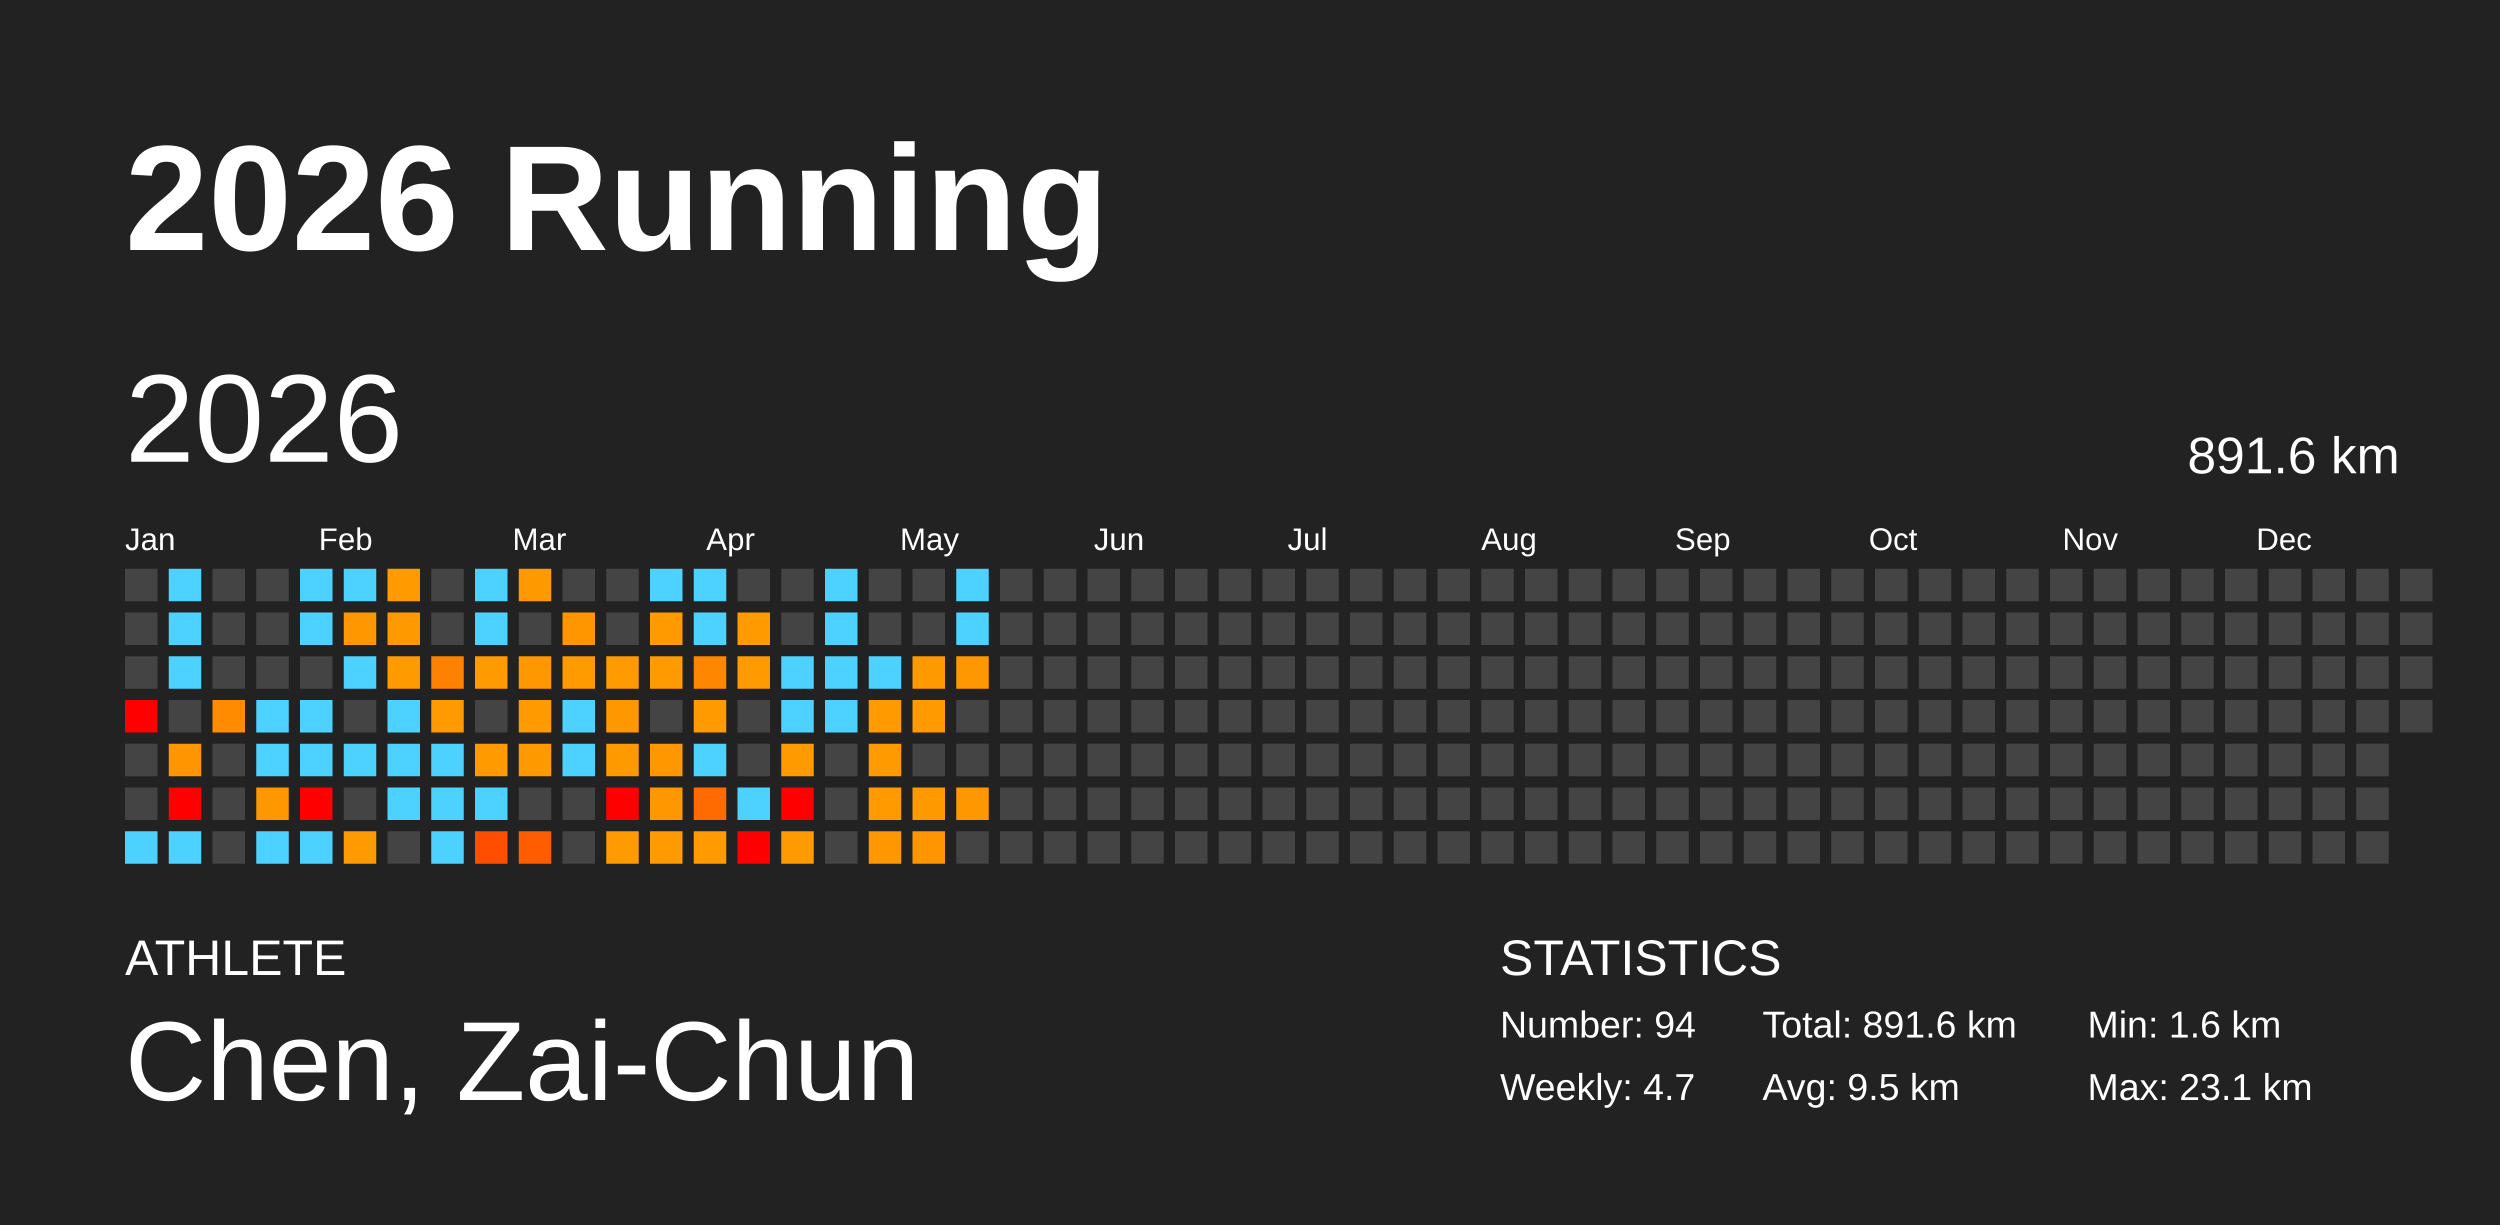
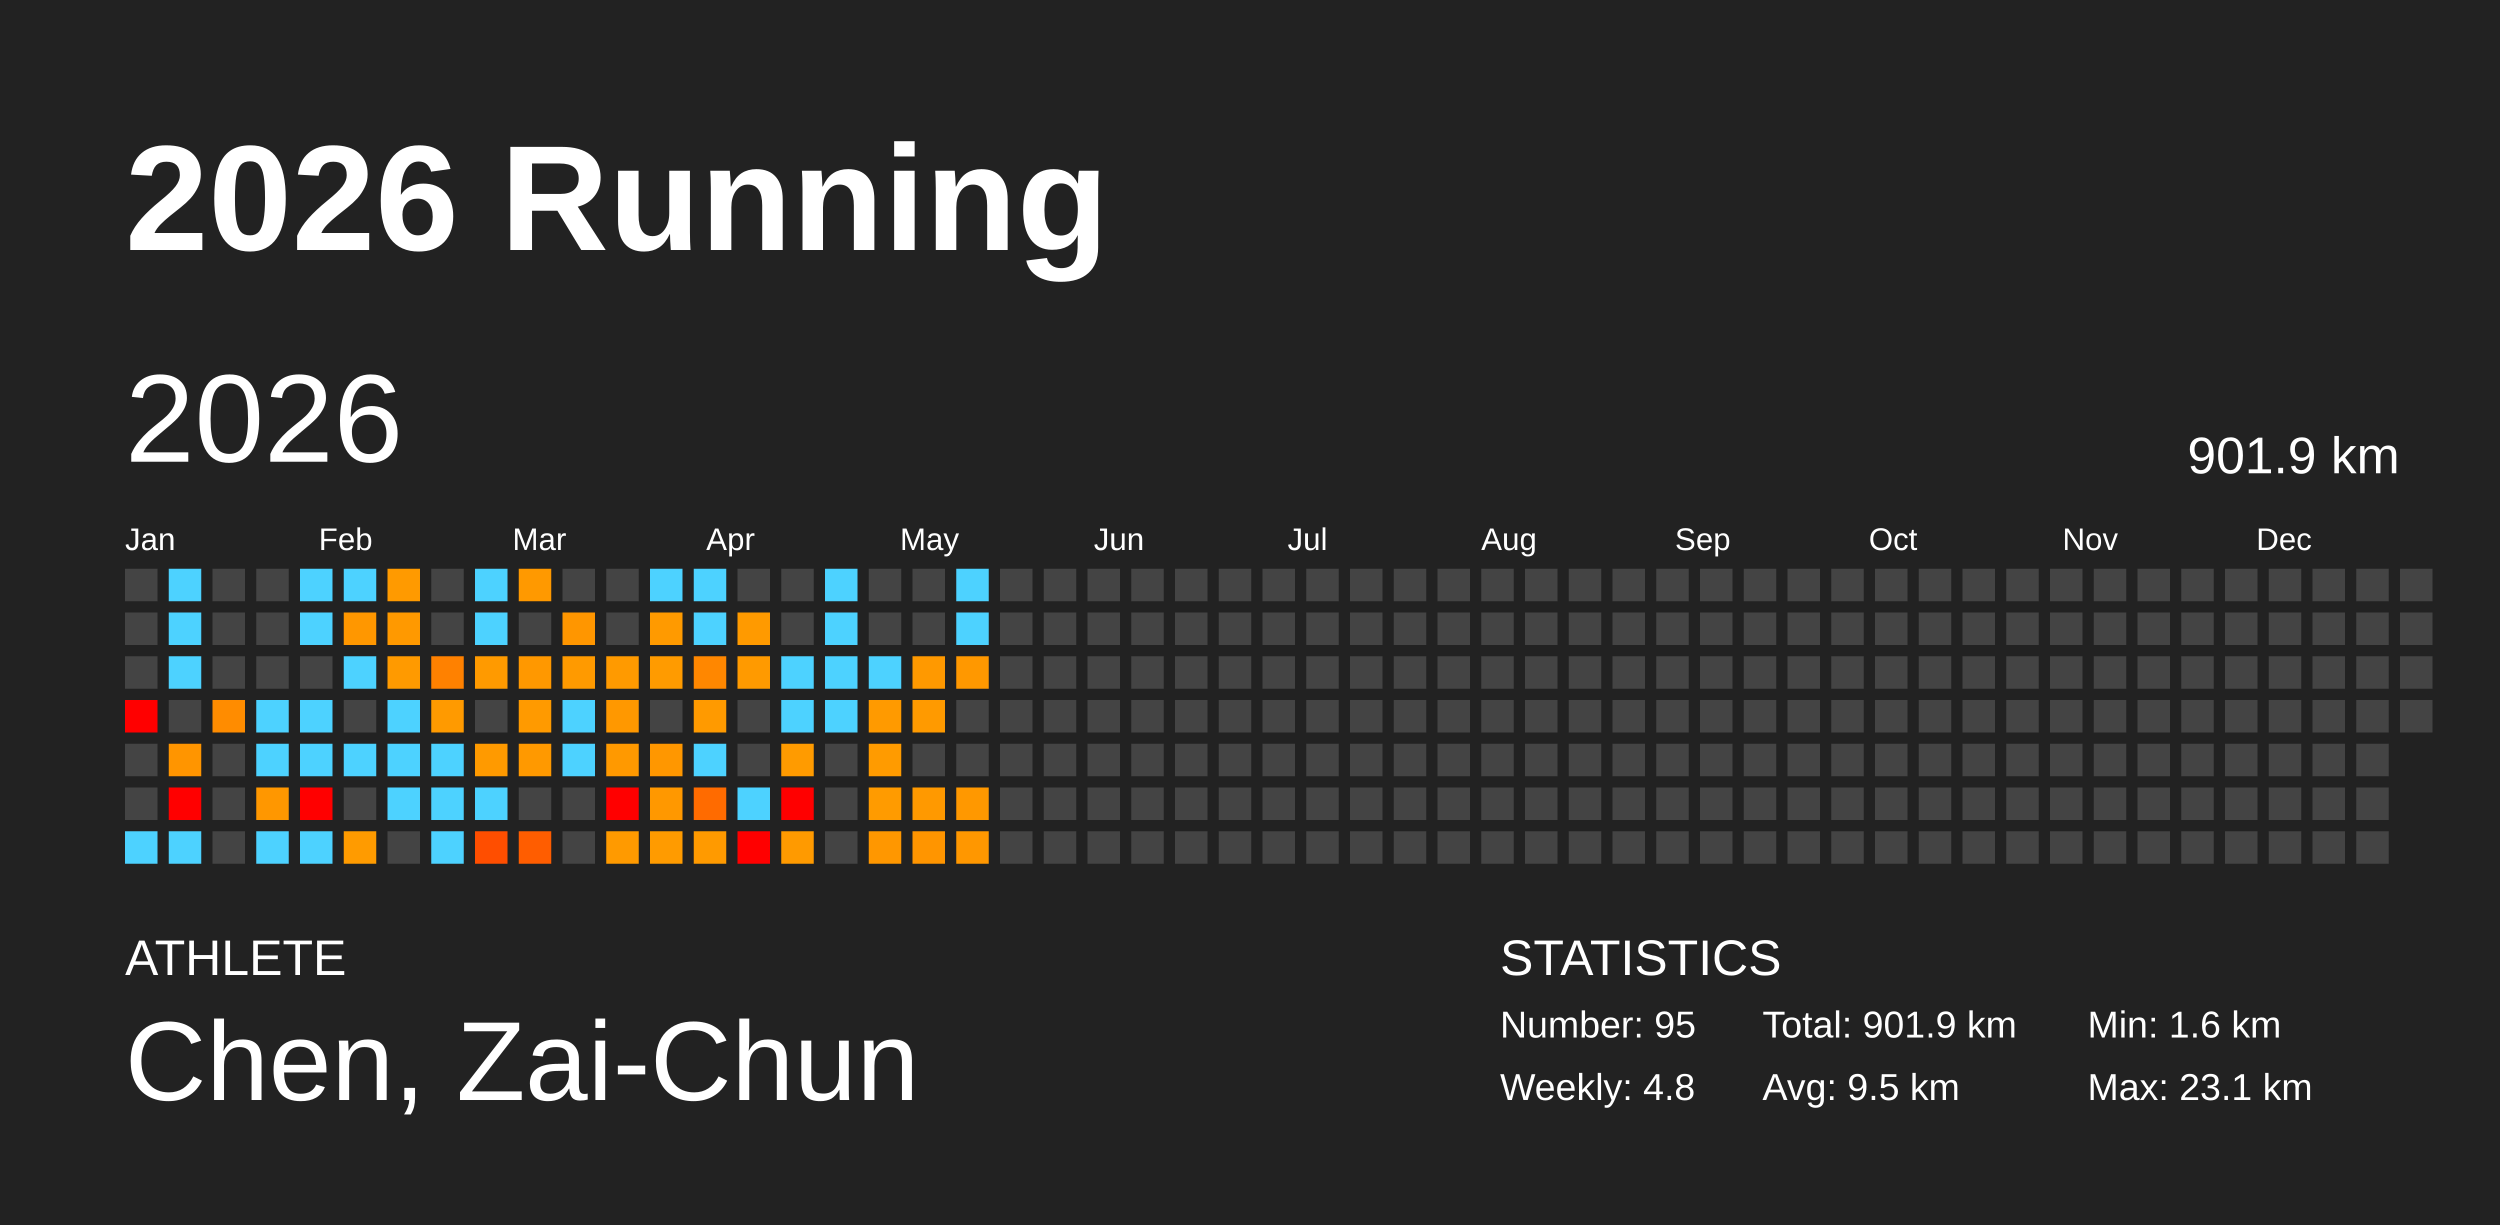
<svg xmlns="http://www.w3.org/2000/svg" baseProfile="full" height="98mm" version="1.1" viewBox="0,0,200,98" width="200mm">
  <defs />
  <rect fill="#222222" height="98" width="200" x="0" y="0" />
  <text fill="#FFFFFF" style="font-size:12px; font-family:Arial; font-weight:bold;" x="10" y="20">2026 Running</text>
  <text fill="#FFFFFF" style="font-size:4px; font-family:Arial" x="10" y="78">ATHLETE</text>
  <text fill="#FFFFFF" style="font-size:9px; font-family:Arial" x="10" y="88">Chen, Zai-Chun</text>
  <text fill="#FFFFFF" style="font-size:4px; font-family:Arial" x="120" y="78">STATISTICS</text>
-   <text fill="#FFFFFF" style="font-size:3px; font-family:Arial" x="120" y="83">Number: 94</text>
-   <text fill="#FFFFFF" style="font-size:3px; font-family:Arial" x="120" y="88">Weekly: 4.7</text>
-   <text fill="#FFFFFF" style="font-size:3px; font-family:Arial" x="141" y="83">Total: 891.6 km</text>
+   <text fill="#FFFFFF" style="font-size:3px; font-family:Arial" x="120" y="83">Number: 95</text>
+   <text fill="#FFFFFF" style="font-size:3px; font-family:Arial" x="120" y="88">Weekly: 4.8</text>
+   <text fill="#FFFFFF" style="font-size:3px; font-family:Arial" x="141" y="83">Total: 901.9 km</text>
  <text fill="#FFFFFF" style="font-size:3px; font-family:Arial" x="141" y="88">Avg: 9.5 km</text>
  <text fill="#FFFFFF" style="font-size:3px; font-family:Arial" x="167" y="83">Min: 1.6 km</text>
  <text fill="#FFFFFF" style="font-size:3px; font-family:Arial" x="167" y="88">Max: 23.1 km</text>
  <text dominant-baseline="hanging" fill="#FFFFFF" style="font-size:10.0px; font-family:Arial;" x="10" y="30">2026</text>
-   <text dominant-baseline="hanging" fill="#FFFFFF" style="font-size:4.125px; font-family:Arial;" x="175" y="35">891.6 km</text>
+   <text dominant-baseline="hanging" fill="#FFFFFF" style="font-size:4.125px; font-family:Arial;" x="175" y="35">901.9 km</text>
  <text fill="#FFFFFF" style="font-size:2.5px; font-family:Arial" x="10.0" y="44">Jan</text>
  <text fill="#FFFFFF" style="font-size:2.5px; font-family:Arial" x="25.5" y="44">Feb</text>
  <text fill="#FFFFFF" style="font-size:2.5px; font-family:Arial" x="41.0" y="44">Mar</text>
  <text fill="#FFFFFF" style="font-size:2.5px; font-family:Arial" x="56.5" y="44">Apr</text>
  <text fill="#FFFFFF" style="font-size:2.5px; font-family:Arial" x="72.0" y="44">May</text>
  <text fill="#FFFFFF" style="font-size:2.5px; font-family:Arial" x="87.5" y="44">Jun</text>
  <text fill="#FFFFFF" style="font-size:2.5px; font-family:Arial" x="103.0" y="44">Jul</text>
  <text fill="#FFFFFF" style="font-size:2.5px; font-family:Arial" x="118.5" y="44">Aug</text>
  <text fill="#FFFFFF" style="font-size:2.5px; font-family:Arial" x="134.0" y="44">Sep</text>
  <text fill="#FFFFFF" style="font-size:2.5px; font-family:Arial" x="149.5" y="44">Oct</text>
  <text fill="#FFFFFF" style="font-size:2.5px; font-family:Arial" x="165.0" y="44">Nov</text>
  <text fill="#FFFFFF" style="font-size:2.5px; font-family:Arial" x="180.5" y="44">Dec</text>
  <rect fill="#444444" height="2.6" width="2.6" x="10.0" y="45.5" />
  <rect fill="#444444" height="2.6" width="2.6" x="10.0" y="49.0" />
  <rect fill="#444444" height="2.6" width="2.6" x="10.0" y="52.5" />
  <rect fill="red" height="2.6" width="2.6" x="10.0" y="56.0" />
  <rect fill="#444444" height="2.6" width="2.6" x="10.0" y="59.5" />
  <rect fill="#444444" height="2.6" width="2.6" x="10.0" y="63.0" />
  <rect fill="#4dd2ff" height="2.6" width="2.6" x="10.0" y="66.5" />
  <rect fill="#4dd2ff" height="2.6" width="2.6" x="13.5" y="45.5" />
  <rect fill="#4dd2ff" height="2.6" width="2.6" x="13.5" y="49.0" />
  <rect fill="#4dd2ff" height="2.6" width="2.6" x="13.5" y="52.5" />
  <rect fill="#444444" height="2.6" width="2.6" x="13.5" y="56.0" />
  <rect fill="#ff9500" height="2.6" width="2.6" x="13.5" y="59.5" />
  <rect fill="red" height="2.6" width="2.6" x="13.5" y="63.0" />
  <rect fill="#4dd2ff" height="2.6" width="2.6" x="13.5" y="66.5" />
  <rect fill="#444444" height="2.6" width="2.6" x="17.0" y="45.5" />
  <rect fill="#444444" height="2.6" width="2.6" x="17.0" y="49.0" />
  <rect fill="#444444" height="2.6" width="2.6" x="17.0" y="52.5" />
  <rect fill="#ff8c00" height="2.6" width="2.6" x="17.0" y="56.0" />
  <rect fill="#444444" height="2.6" width="2.6" x="17.0" y="59.5" />
  <rect fill="#444444" height="2.6" width="2.6" x="17.0" y="63.0" />
  <rect fill="#444444" height="2.6" width="2.6" x="17.0" y="66.5" />
  <rect fill="#444444" height="2.6" width="2.6" x="20.5" y="45.5" />
  <rect fill="#444444" height="2.6" width="2.6" x="20.5" y="49.0" />
  <rect fill="#444444" height="2.6" width="2.6" x="20.5" y="52.5" />
  <rect fill="#4dd2ff" height="2.6" width="2.6" x="20.5" y="56.0" />
  <rect fill="#4dd2ff" height="2.6" width="2.6" x="20.5" y="59.5" />
  <rect fill="#ff9700" height="2.6" width="2.6" x="20.5" y="63.0" />
  <rect fill="#4dd2ff" height="2.6" width="2.6" x="20.5" y="66.5" />
  <rect fill="#4dd2ff" height="2.6" width="2.6" x="24.0" y="45.5" />
  <rect fill="#4dd2ff" height="2.6" width="2.6" x="24.0" y="49.0" />
  <rect fill="#444444" height="2.6" width="2.6" x="24.0" y="52.5" />
  <rect fill="#4dd2ff" height="2.6" width="2.6" x="24.0" y="56.0" />
  <rect fill="#4dd2ff" height="2.6" width="2.6" x="24.0" y="59.5" />
  <rect fill="red" height="2.6" width="2.6" x="24.0" y="63.0" />
  <rect fill="#4dd2ff" height="2.6" width="2.6" x="24.0" y="66.5" />
  <rect fill="#4dd2ff" height="2.6" width="2.6" x="27.5" y="45.5" />
  <rect fill="#ff9700" height="2.6" width="2.6" x="27.5" y="49.0" />
  <rect fill="#4dd2ff" height="2.6" width="2.6" x="27.5" y="52.5" />
  <rect fill="#444444" height="2.6" width="2.6" x="27.5" y="56.0" />
  <rect fill="#4dd2ff" height="2.6" width="2.6" x="27.5" y="59.5" />
  <rect fill="#444444" height="2.6" width="2.6" x="27.5" y="63.0" />
  <rect fill="#ff9b00" height="2.6" width="2.6" x="27.5" y="66.5" />
  <rect fill="#ff9a00" height="2.6" width="2.6" x="31.0" y="45.5" />
  <rect fill="#ff9900" height="2.6" width="2.6" x="31.0" y="49.0" />
  <rect fill="#ff9a00" height="2.6" width="2.6" x="31.0" y="52.5" />
  <rect fill="#4dd2ff" height="2.6" width="2.6" x="31.0" y="56.0" />
  <rect fill="#4dd2ff" height="2.6" width="2.6" x="31.0" y="59.5" />
  <rect fill="#4dd2ff" height="2.6" width="2.6" x="31.0" y="63.0" />
  <rect fill="#444444" height="2.6" width="2.6" x="31.0" y="66.5" />
  <rect fill="#444444" height="2.6" width="2.6" x="34.5" y="45.5" />
  <rect fill="#444444" height="2.6" width="2.6" x="34.5" y="49.0" />
  <rect fill="#ff8100" height="2.6" width="2.6" x="34.5" y="52.5" />
  <rect fill="#ff9a00" height="2.6" width="2.6" x="34.5" y="56.0" />
  <rect fill="#4dd2ff" height="2.6" width="2.6" x="34.5" y="59.5" />
  <rect fill="#4dd2ff" height="2.6" width="2.6" x="34.5" y="63.0" />
  <rect fill="#4dd2ff" height="2.6" width="2.6" x="34.5" y="66.5" />
  <rect fill="#4dd2ff" height="2.6" width="2.6" x="38.0" y="45.5" />
  <rect fill="#4dd2ff" height="2.6" width="2.6" x="38.0" y="49.0" />
  <rect fill="#ff9a00" height="2.6" width="2.6" x="38.0" y="52.5" />
  <rect fill="#444444" height="2.6" width="2.6" x="38.0" y="56.0" />
  <rect fill="#ff9a00" height="2.6" width="2.6" x="38.0" y="59.5" />
  <rect fill="#4dd2ff" height="2.6" width="2.6" x="38.0" y="63.0" />
  <rect fill="#ff4e00" height="2.6" width="2.6" x="38.0" y="66.5" />
  <rect fill="#ff9900" height="2.6" width="2.6" x="41.5" y="45.5" />
  <rect fill="#444444" height="2.6" width="2.6" x="41.5" y="49.0" />
  <rect fill="#ff9800" height="2.6" width="2.6" x="41.5" y="52.5" />
  <rect fill="#ff9a00" height="2.6" width="2.6" x="41.5" y="56.0" />
  <rect fill="#ff9900" height="2.6" width="2.6" x="41.5" y="59.5" />
  <rect fill="#444444" height="2.6" width="2.6" x="41.5" y="63.0" />
  <rect fill="#ff5d00" height="2.6" width="2.6" x="41.5" y="66.5" />
  <rect fill="#444444" height="2.6" width="2.6" x="45.0" y="45.5" />
  <rect fill="#ff9600" height="2.6" width="2.6" x="45.0" y="49.0" />
  <rect fill="#ff9a00" height="2.6" width="2.6" x="45.0" y="52.5" />
  <rect fill="#4dd2ff" height="2.6" width="2.6" x="45.0" y="56.0" />
  <rect fill="#4dd2ff" height="2.6" width="2.6" x="45.0" y="59.5" />
  <rect fill="#444444" height="2.6" width="2.6" x="45.0" y="63.0" />
  <rect fill="#444444" height="2.6" width="2.6" x="45.0" y="66.5" />
  <rect fill="#444444" height="2.6" width="2.6" x="48.5" y="45.5" />
  <rect fill="#444444" height="2.6" width="2.6" x="48.5" y="49.0" />
  <rect fill="#ff9a00" height="2.6" width="2.6" x="48.5" y="52.5" />
  <rect fill="#ff9800" height="2.6" width="2.6" x="48.5" y="56.0" />
  <rect fill="#ff9900" height="2.6" width="2.6" x="48.5" y="59.5" />
  <rect fill="red" height="2.6" width="2.6" x="48.5" y="63.0" />
  <rect fill="#ff9a00" height="2.6" width="2.6" x="48.5" y="66.5" />
  <rect fill="#4dd2ff" height="2.6" width="2.6" x="52.0" y="45.5" />
  <rect fill="#ff9a00" height="2.6" width="2.6" x="52.0" y="49.0" />
  <rect fill="#ff9b00" height="2.6" width="2.6" x="52.0" y="52.5" />
  <rect fill="#444444" height="2.6" width="2.6" x="52.0" y="56.0" />
  <rect fill="#ff9700" height="2.6" width="2.6" x="52.0" y="59.5" />
  <rect fill="#ff9800" height="2.6" width="2.6" x="52.0" y="63.0" />
  <rect fill="#ff9b00" height="2.6" width="2.6" x="52.0" y="66.5" />
  <rect fill="#4dd2ff" height="2.6" width="2.6" x="55.5" y="45.5" />
  <rect fill="#4dd2ff" height="2.6" width="2.6" x="55.5" y="49.0" />
  <rect fill="#ff8700" height="2.6" width="2.6" x="55.5" y="52.5" />
  <rect fill="#ff9a00" height="2.6" width="2.6" x="55.5" y="56.0" />
  <rect fill="#4dd2ff" height="2.6" width="2.6" x="55.5" y="59.5" />
  <rect fill="#ff6b00" height="2.6" width="2.6" x="55.5" y="63.0" />
  <rect fill="#ff9a00" height="2.6" width="2.6" x="55.5" y="66.5" />
  <rect fill="#444444" height="2.6" width="2.6" x="59.0" y="45.5" />
  <rect fill="#ff9a00" height="2.6" width="2.6" x="59.0" y="49.0" />
  <rect fill="#ff9a00" height="2.6" width="2.6" x="59.0" y="52.5" />
  <rect fill="#444444" height="2.6" width="2.6" x="59.0" y="56.0" />
  <rect fill="#444444" height="2.6" width="2.6" x="59.0" y="59.5" />
  <rect fill="#4dd2ff" height="2.6" width="2.6" x="59.0" y="63.0" />
  <rect fill="red" height="2.6" width="2.6" x="59.0" y="66.5" />
  <rect fill="#444444" height="2.6" width="2.6" x="62.5" y="45.5" />
  <rect fill="#444444" height="2.6" width="2.6" x="62.5" y="49.0" />
  <rect fill="#4dd2ff" height="2.6" width="2.6" x="62.5" y="52.5" />
  <rect fill="#4dd2ff" height="2.6" width="2.6" x="62.5" y="56.0" />
  <rect fill="#ff9b00" height="2.6" width="2.6" x="62.5" y="59.5" />
  <rect fill="red" height="2.6" width="2.6" x="62.5" y="63.0" />
  <rect fill="#ff9a00" height="2.6" width="2.6" x="62.5" y="66.5" />
  <rect fill="#4dd2ff" height="2.6" width="2.6" x="66.0" y="45.5" />
  <rect fill="#4dd2ff" height="2.6" width="2.6" x="66.0" y="49.0" />
  <rect fill="#4dd2ff" height="2.6" width="2.6" x="66.0" y="52.5" />
  <rect fill="#4dd2ff" height="2.6" width="2.6" x="66.0" y="56.0" />
  <rect fill="#444444" height="2.6" width="2.6" x="66.0" y="59.5" />
  <rect fill="#444444" height="2.6" width="2.6" x="66.0" y="63.0" />
  <rect fill="#444444" height="2.6" width="2.6" x="66.0" y="66.5" />
  <rect fill="#444444" height="2.6" width="2.6" x="69.5" y="45.5" />
  <rect fill="#444444" height="2.6" width="2.6" x="69.5" y="49.0" />
  <rect fill="#4dd2ff" height="2.6" width="2.6" x="69.5" y="52.5" />
  <rect fill="#ff9a00" height="2.6" width="2.6" x="69.5" y="56.0" />
  <rect fill="#ff9b00" height="2.6" width="2.6" x="69.5" y="59.5" />
  <rect fill="#ff9b00" height="2.6" width="2.6" x="69.5" y="63.0" />
  <rect fill="#ff9700" height="2.6" width="2.6" x="69.5" y="66.5" />
  <rect fill="#444444" height="2.6" width="2.6" x="73.0" y="45.5" />
  <rect fill="#444444" height="2.6" width="2.6" x="73.0" y="49.0" />
  <rect fill="#ff9900" height="2.6" width="2.6" x="73.0" y="52.5" />
  <rect fill="#ff9a00" height="2.6" width="2.6" x="73.0" y="56.0" />
  <rect fill="#444444" height="2.6" width="2.6" x="73.0" y="59.5" />
  <rect fill="#ff9900" height="2.6" width="2.6" x="73.0" y="63.0" />
  <rect fill="#ff9500" height="2.6" width="2.6" x="73.0" y="66.5" />
  <rect fill="#4dd2ff" height="2.6" width="2.6" x="76.5" y="45.5" />
  <rect fill="#4dd2ff" height="2.6" width="2.6" x="76.5" y="49.0" />
  <rect fill="#ff9800" height="2.6" width="2.6" x="76.5" y="52.5" />
  <rect fill="#444444" height="2.6" width="2.6" x="76.5" y="56.0" />
  <rect fill="#444444" height="2.6" width="2.6" x="76.5" y="59.5" />
  <rect fill="#ff9800" height="2.6" width="2.6" x="76.5" y="63.0" />
-   <rect fill="#444444" height="2.6" width="2.6" x="76.5" y="66.5" />
+   <rect fill="#ff9700" height="2.6" width="2.6" x="76.5" y="66.5" />
  <rect fill="#444444" height="2.6" width="2.6" x="80.0" y="45.5" />
  <rect fill="#444444" height="2.6" width="2.6" x="80.0" y="49.0" />
  <rect fill="#444444" height="2.6" width="2.6" x="80.0" y="52.5" />
  <rect fill="#444444" height="2.6" width="2.6" x="80.0" y="56.0" />
  <rect fill="#444444" height="2.6" width="2.6" x="80.0" y="59.5" />
  <rect fill="#444444" height="2.6" width="2.6" x="80.0" y="63.0" />
  <rect fill="#444444" height="2.6" width="2.6" x="80.0" y="66.5" />
  <rect fill="#444444" height="2.6" width="2.6" x="83.5" y="45.5" />
  <rect fill="#444444" height="2.6" width="2.6" x="83.5" y="49.0" />
  <rect fill="#444444" height="2.6" width="2.6" x="83.5" y="52.5" />
  <rect fill="#444444" height="2.6" width="2.6" x="83.5" y="56.0" />
  <rect fill="#444444" height="2.6" width="2.6" x="83.5" y="59.5" />
  <rect fill="#444444" height="2.6" width="2.6" x="83.5" y="63.0" />
  <rect fill="#444444" height="2.6" width="2.6" x="83.5" y="66.5" />
  <rect fill="#444444" height="2.6" width="2.6" x="87.0" y="45.5" />
  <rect fill="#444444" height="2.6" width="2.6" x="87.0" y="49.0" />
  <rect fill="#444444" height="2.6" width="2.6" x="87.0" y="52.5" />
  <rect fill="#444444" height="2.6" width="2.6" x="87.0" y="56.0" />
  <rect fill="#444444" height="2.6" width="2.6" x="87.0" y="59.5" />
  <rect fill="#444444" height="2.6" width="2.6" x="87.0" y="63.0" />
  <rect fill="#444444" height="2.6" width="2.6" x="87.0" y="66.5" />
  <rect fill="#444444" height="2.6" width="2.6" x="90.5" y="45.5" />
  <rect fill="#444444" height="2.6" width="2.6" x="90.5" y="49.0" />
  <rect fill="#444444" height="2.6" width="2.6" x="90.5" y="52.5" />
  <rect fill="#444444" height="2.6" width="2.6" x="90.5" y="56.0" />
  <rect fill="#444444" height="2.6" width="2.6" x="90.5" y="59.5" />
  <rect fill="#444444" height="2.6" width="2.6" x="90.5" y="63.0" />
  <rect fill="#444444" height="2.6" width="2.6" x="90.5" y="66.5" />
  <rect fill="#444444" height="2.6" width="2.6" x="94.0" y="45.5" />
  <rect fill="#444444" height="2.6" width="2.6" x="94.0" y="49.0" />
  <rect fill="#444444" height="2.6" width="2.6" x="94.0" y="52.5" />
  <rect fill="#444444" height="2.6" width="2.6" x="94.0" y="56.0" />
  <rect fill="#444444" height="2.6" width="2.6" x="94.0" y="59.5" />
  <rect fill="#444444" height="2.6" width="2.6" x="94.0" y="63.0" />
  <rect fill="#444444" height="2.6" width="2.6" x="94.0" y="66.5" />
  <rect fill="#444444" height="2.6" width="2.6" x="97.5" y="45.5" />
  <rect fill="#444444" height="2.6" width="2.6" x="97.5" y="49.0" />
  <rect fill="#444444" height="2.6" width="2.6" x="97.5" y="52.5" />
  <rect fill="#444444" height="2.6" width="2.6" x="97.5" y="56.0" />
  <rect fill="#444444" height="2.6" width="2.6" x="97.5" y="59.5" />
  <rect fill="#444444" height="2.6" width="2.6" x="97.5" y="63.0" />
  <rect fill="#444444" height="2.6" width="2.6" x="97.5" y="66.5" />
  <rect fill="#444444" height="2.6" width="2.6" x="101.0" y="45.5" />
  <rect fill="#444444" height="2.6" width="2.6" x="101.0" y="49.0" />
  <rect fill="#444444" height="2.6" width="2.6" x="101.0" y="52.5" />
  <rect fill="#444444" height="2.6" width="2.6" x="101.0" y="56.0" />
  <rect fill="#444444" height="2.6" width="2.6" x="101.0" y="59.5" />
  <rect fill="#444444" height="2.6" width="2.6" x="101.0" y="63.0" />
  <rect fill="#444444" height="2.6" width="2.6" x="101.0" y="66.5" />
  <rect fill="#444444" height="2.6" width="2.6" x="104.5" y="45.5" />
  <rect fill="#444444" height="2.6" width="2.6" x="104.5" y="49.0" />
  <rect fill="#444444" height="2.6" width="2.6" x="104.5" y="52.5" />
  <rect fill="#444444" height="2.6" width="2.6" x="104.5" y="56.0" />
  <rect fill="#444444" height="2.6" width="2.6" x="104.5" y="59.5" />
  <rect fill="#444444" height="2.6" width="2.6" x="104.5" y="63.0" />
  <rect fill="#444444" height="2.6" width="2.6" x="104.5" y="66.5" />
  <rect fill="#444444" height="2.6" width="2.6" x="108.0" y="45.5" />
  <rect fill="#444444" height="2.6" width="2.6" x="108.0" y="49.0" />
  <rect fill="#444444" height="2.6" width="2.6" x="108.0" y="52.5" />
  <rect fill="#444444" height="2.6" width="2.6" x="108.0" y="56.0" />
  <rect fill="#444444" height="2.6" width="2.6" x="108.0" y="59.5" />
  <rect fill="#444444" height="2.6" width="2.6" x="108.0" y="63.0" />
  <rect fill="#444444" height="2.6" width="2.6" x="108.0" y="66.5" />
  <rect fill="#444444" height="2.6" width="2.6" x="111.5" y="45.5" />
  <rect fill="#444444" height="2.6" width="2.6" x="111.5" y="49.0" />
  <rect fill="#444444" height="2.6" width="2.6" x="111.5" y="52.5" />
  <rect fill="#444444" height="2.6" width="2.6" x="111.5" y="56.0" />
  <rect fill="#444444" height="2.6" width="2.6" x="111.5" y="59.5" />
  <rect fill="#444444" height="2.6" width="2.6" x="111.5" y="63.0" />
  <rect fill="#444444" height="2.6" width="2.6" x="111.5" y="66.5" />
  <rect fill="#444444" height="2.6" width="2.6" x="115.0" y="45.5" />
  <rect fill="#444444" height="2.6" width="2.6" x="115.0" y="49.0" />
  <rect fill="#444444" height="2.6" width="2.6" x="115.0" y="52.5" />
  <rect fill="#444444" height="2.6" width="2.6" x="115.0" y="56.0" />
  <rect fill="#444444" height="2.6" width="2.6" x="115.0" y="59.5" />
  <rect fill="#444444" height="2.6" width="2.6" x="115.0" y="63.0" />
  <rect fill="#444444" height="2.6" width="2.6" x="115.0" y="66.5" />
  <rect fill="#444444" height="2.6" width="2.6" x="118.5" y="45.5" />
  <rect fill="#444444" height="2.6" width="2.6" x="118.5" y="49.0" />
  <rect fill="#444444" height="2.6" width="2.6" x="118.5" y="52.5" />
  <rect fill="#444444" height="2.6" width="2.6" x="118.5" y="56.0" />
  <rect fill="#444444" height="2.6" width="2.6" x="118.5" y="59.5" />
  <rect fill="#444444" height="2.6" width="2.6" x="118.5" y="63.0" />
  <rect fill="#444444" height="2.6" width="2.6" x="118.5" y="66.5" />
  <rect fill="#444444" height="2.6" width="2.6" x="122.0" y="45.5" />
  <rect fill="#444444" height="2.6" width="2.6" x="122.0" y="49.0" />
  <rect fill="#444444" height="2.6" width="2.6" x="122.0" y="52.5" />
  <rect fill="#444444" height="2.6" width="2.6" x="122.0" y="56.0" />
  <rect fill="#444444" height="2.6" width="2.6" x="122.0" y="59.5" />
  <rect fill="#444444" height="2.6" width="2.6" x="122.0" y="63.0" />
  <rect fill="#444444" height="2.6" width="2.6" x="122.0" y="66.5" />
  <rect fill="#444444" height="2.6" width="2.6" x="125.5" y="45.5" />
  <rect fill="#444444" height="2.6" width="2.6" x="125.5" y="49.0" />
  <rect fill="#444444" height="2.6" width="2.6" x="125.5" y="52.5" />
  <rect fill="#444444" height="2.6" width="2.6" x="125.5" y="56.0" />
  <rect fill="#444444" height="2.6" width="2.6" x="125.5" y="59.5" />
  <rect fill="#444444" height="2.6" width="2.6" x="125.5" y="63.0" />
  <rect fill="#444444" height="2.6" width="2.6" x="125.5" y="66.5" />
  <rect fill="#444444" height="2.6" width="2.6" x="129.0" y="45.5" />
  <rect fill="#444444" height="2.6" width="2.6" x="129.0" y="49.0" />
  <rect fill="#444444" height="2.6" width="2.6" x="129.0" y="52.5" />
  <rect fill="#444444" height="2.6" width="2.6" x="129.0" y="56.0" />
  <rect fill="#444444" height="2.6" width="2.6" x="129.0" y="59.5" />
  <rect fill="#444444" height="2.6" width="2.6" x="129.0" y="63.0" />
  <rect fill="#444444" height="2.6" width="2.6" x="129.0" y="66.5" />
  <rect fill="#444444" height="2.6" width="2.6" x="132.5" y="45.5" />
  <rect fill="#444444" height="2.6" width="2.6" x="132.5" y="49.0" />
  <rect fill="#444444" height="2.6" width="2.6" x="132.5" y="52.5" />
  <rect fill="#444444" height="2.6" width="2.6" x="132.5" y="56.0" />
  <rect fill="#444444" height="2.6" width="2.6" x="132.5" y="59.5" />
  <rect fill="#444444" height="2.6" width="2.6" x="132.5" y="63.0" />
  <rect fill="#444444" height="2.6" width="2.6" x="132.5" y="66.5" />
  <rect fill="#444444" height="2.6" width="2.6" x="136.0" y="45.5" />
  <rect fill="#444444" height="2.6" width="2.6" x="136.0" y="49.0" />
  <rect fill="#444444" height="2.6" width="2.6" x="136.0" y="52.5" />
  <rect fill="#444444" height="2.6" width="2.6" x="136.0" y="56.0" />
  <rect fill="#444444" height="2.6" width="2.6" x="136.0" y="59.5" />
  <rect fill="#444444" height="2.6" width="2.6" x="136.0" y="63.0" />
  <rect fill="#444444" height="2.6" width="2.6" x="136.0" y="66.5" />
  <rect fill="#444444" height="2.6" width="2.6" x="139.5" y="45.5" />
  <rect fill="#444444" height="2.6" width="2.6" x="139.5" y="49.0" />
  <rect fill="#444444" height="2.6" width="2.6" x="139.5" y="52.5" />
  <rect fill="#444444" height="2.6" width="2.6" x="139.5" y="56.0" />
  <rect fill="#444444" height="2.6" width="2.6" x="139.5" y="59.5" />
  <rect fill="#444444" height="2.6" width="2.6" x="139.5" y="63.0" />
  <rect fill="#444444" height="2.6" width="2.6" x="139.5" y="66.5" />
  <rect fill="#444444" height="2.6" width="2.6" x="143.0" y="45.5" />
  <rect fill="#444444" height="2.6" width="2.6" x="143.0" y="49.0" />
  <rect fill="#444444" height="2.6" width="2.6" x="143.0" y="52.5" />
  <rect fill="#444444" height="2.6" width="2.6" x="143.0" y="56.0" />
  <rect fill="#444444" height="2.6" width="2.6" x="143.0" y="59.5" />
  <rect fill="#444444" height="2.6" width="2.6" x="143.0" y="63.0" />
  <rect fill="#444444" height="2.6" width="2.6" x="143.0" y="66.5" />
  <rect fill="#444444" height="2.6" width="2.6" x="146.5" y="45.5" />
  <rect fill="#444444" height="2.6" width="2.6" x="146.5" y="49.0" />
  <rect fill="#444444" height="2.6" width="2.6" x="146.5" y="52.5" />
  <rect fill="#444444" height="2.6" width="2.6" x="146.5" y="56.0" />
  <rect fill="#444444" height="2.6" width="2.6" x="146.5" y="59.5" />
  <rect fill="#444444" height="2.6" width="2.6" x="146.5" y="63.0" />
  <rect fill="#444444" height="2.6" width="2.6" x="146.5" y="66.5" />
  <rect fill="#444444" height="2.6" width="2.6" x="150.0" y="45.5" />
  <rect fill="#444444" height="2.6" width="2.6" x="150.0" y="49.0" />
  <rect fill="#444444" height="2.6" width="2.6" x="150.0" y="52.5" />
  <rect fill="#444444" height="2.6" width="2.6" x="150.0" y="56.0" />
  <rect fill="#444444" height="2.6" width="2.6" x="150.0" y="59.5" />
  <rect fill="#444444" height="2.6" width="2.6" x="150.0" y="63.0" />
  <rect fill="#444444" height="2.6" width="2.6" x="150.0" y="66.5" />
  <rect fill="#444444" height="2.6" width="2.6" x="153.5" y="45.5" />
  <rect fill="#444444" height="2.6" width="2.6" x="153.5" y="49.0" />
  <rect fill="#444444" height="2.6" width="2.6" x="153.5" y="52.5" />
  <rect fill="#444444" height="2.6" width="2.6" x="153.5" y="56.0" />
  <rect fill="#444444" height="2.6" width="2.6" x="153.5" y="59.5" />
  <rect fill="#444444" height="2.6" width="2.6" x="153.5" y="63.0" />
  <rect fill="#444444" height="2.6" width="2.6" x="153.5" y="66.5" />
  <rect fill="#444444" height="2.6" width="2.6" x="157.0" y="45.5" />
  <rect fill="#444444" height="2.6" width="2.6" x="157.0" y="49.0" />
  <rect fill="#444444" height="2.6" width="2.6" x="157.0" y="52.5" />
  <rect fill="#444444" height="2.6" width="2.6" x="157.0" y="56.0" />
  <rect fill="#444444" height="2.6" width="2.6" x="157.0" y="59.5" />
  <rect fill="#444444" height="2.6" width="2.6" x="157.0" y="63.0" />
  <rect fill="#444444" height="2.6" width="2.6" x="157.0" y="66.5" />
  <rect fill="#444444" height="2.6" width="2.6" x="160.5" y="45.5" />
  <rect fill="#444444" height="2.6" width="2.6" x="160.5" y="49.0" />
  <rect fill="#444444" height="2.6" width="2.6" x="160.5" y="52.5" />
  <rect fill="#444444" height="2.6" width="2.6" x="160.5" y="56.0" />
  <rect fill="#444444" height="2.6" width="2.6" x="160.5" y="59.5" />
  <rect fill="#444444" height="2.6" width="2.6" x="160.5" y="63.0" />
  <rect fill="#444444" height="2.6" width="2.6" x="160.5" y="66.5" />
  <rect fill="#444444" height="2.6" width="2.6" x="164.0" y="45.5" />
  <rect fill="#444444" height="2.6" width="2.6" x="164.0" y="49.0" />
  <rect fill="#444444" height="2.6" width="2.6" x="164.0" y="52.5" />
  <rect fill="#444444" height="2.6" width="2.6" x="164.0" y="56.0" />
  <rect fill="#444444" height="2.6" width="2.6" x="164.0" y="59.5" />
  <rect fill="#444444" height="2.6" width="2.6" x="164.0" y="63.0" />
  <rect fill="#444444" height="2.6" width="2.6" x="164.0" y="66.5" />
  <rect fill="#444444" height="2.6" width="2.6" x="167.5" y="45.5" />
  <rect fill="#444444" height="2.6" width="2.6" x="167.5" y="49.0" />
  <rect fill="#444444" height="2.6" width="2.6" x="167.5" y="52.5" />
  <rect fill="#444444" height="2.6" width="2.6" x="167.5" y="56.0" />
  <rect fill="#444444" height="2.6" width="2.6" x="167.5" y="59.5" />
  <rect fill="#444444" height="2.6" width="2.6" x="167.5" y="63.0" />
  <rect fill="#444444" height="2.6" width="2.6" x="167.5" y="66.5" />
  <rect fill="#444444" height="2.6" width="2.6" x="171.0" y="45.5" />
  <rect fill="#444444" height="2.6" width="2.6" x="171.0" y="49.0" />
  <rect fill="#444444" height="2.6" width="2.6" x="171.0" y="52.5" />
  <rect fill="#444444" height="2.6" width="2.6" x="171.0" y="56.0" />
  <rect fill="#444444" height="2.6" width="2.6" x="171.0" y="59.5" />
  <rect fill="#444444" height="2.6" width="2.6" x="171.0" y="63.0" />
  <rect fill="#444444" height="2.6" width="2.6" x="171.0" y="66.5" />
  <rect fill="#444444" height="2.6" width="2.6" x="174.5" y="45.5" />
  <rect fill="#444444" height="2.6" width="2.6" x="174.5" y="49.0" />
  <rect fill="#444444" height="2.6" width="2.6" x="174.5" y="52.5" />
  <rect fill="#444444" height="2.6" width="2.6" x="174.5" y="56.0" />
  <rect fill="#444444" height="2.6" width="2.6" x="174.5" y="59.5" />
  <rect fill="#444444" height="2.6" width="2.6" x="174.5" y="63.0" />
  <rect fill="#444444" height="2.6" width="2.6" x="174.5" y="66.5" />
  <rect fill="#444444" height="2.6" width="2.6" x="178.0" y="45.5" />
  <rect fill="#444444" height="2.6" width="2.6" x="178.0" y="49.0" />
  <rect fill="#444444" height="2.6" width="2.6" x="178.0" y="52.5" />
  <rect fill="#444444" height="2.6" width="2.6" x="178.0" y="56.0" />
  <rect fill="#444444" height="2.6" width="2.6" x="178.0" y="59.5" />
  <rect fill="#444444" height="2.6" width="2.6" x="178.0" y="63.0" />
  <rect fill="#444444" height="2.6" width="2.6" x="178.0" y="66.5" />
  <rect fill="#444444" height="2.6" width="2.6" x="181.5" y="45.5" />
  <rect fill="#444444" height="2.6" width="2.6" x="181.5" y="49.0" />
  <rect fill="#444444" height="2.6" width="2.6" x="181.5" y="52.5" />
  <rect fill="#444444" height="2.6" width="2.6" x="181.5" y="56.0" />
  <rect fill="#444444" height="2.6" width="2.6" x="181.5" y="59.5" />
  <rect fill="#444444" height="2.6" width="2.6" x="181.5" y="63.0" />
  <rect fill="#444444" height="2.6" width="2.6" x="181.5" y="66.5" />
  <rect fill="#444444" height="2.6" width="2.6" x="185.0" y="45.5" />
  <rect fill="#444444" height="2.6" width="2.6" x="185.0" y="49.0" />
  <rect fill="#444444" height="2.6" width="2.6" x="185.0" y="52.5" />
  <rect fill="#444444" height="2.6" width="2.6" x="185.0" y="56.0" />
  <rect fill="#444444" height="2.6" width="2.6" x="185.0" y="59.5" />
  <rect fill="#444444" height="2.6" width="2.6" x="185.0" y="63.0" />
  <rect fill="#444444" height="2.6" width="2.6" x="185.0" y="66.5" />
  <rect fill="#444444" height="2.6" width="2.6" x="188.5" y="45.5" />
  <rect fill="#444444" height="2.6" width="2.6" x="188.5" y="49.0" />
  <rect fill="#444444" height="2.6" width="2.6" x="188.5" y="52.5" />
  <rect fill="#444444" height="2.6" width="2.6" x="188.5" y="56.0" />
  <rect fill="#444444" height="2.6" width="2.6" x="188.5" y="59.5" />
  <rect fill="#444444" height="2.6" width="2.6" x="188.5" y="63.0" />
  <rect fill="#444444" height="2.6" width="2.6" x="188.5" y="66.5" />
  <rect fill="#444444" height="2.6" width="2.6" x="192.0" y="45.5" />
  <rect fill="#444444" height="2.6" width="2.6" x="192.0" y="49.0" />
  <rect fill="#444444" height="2.6" width="2.6" x="192.0" y="52.5" />
  <rect fill="#444444" height="2.6" width="2.6" x="192.0" y="56.0" />
</svg>
